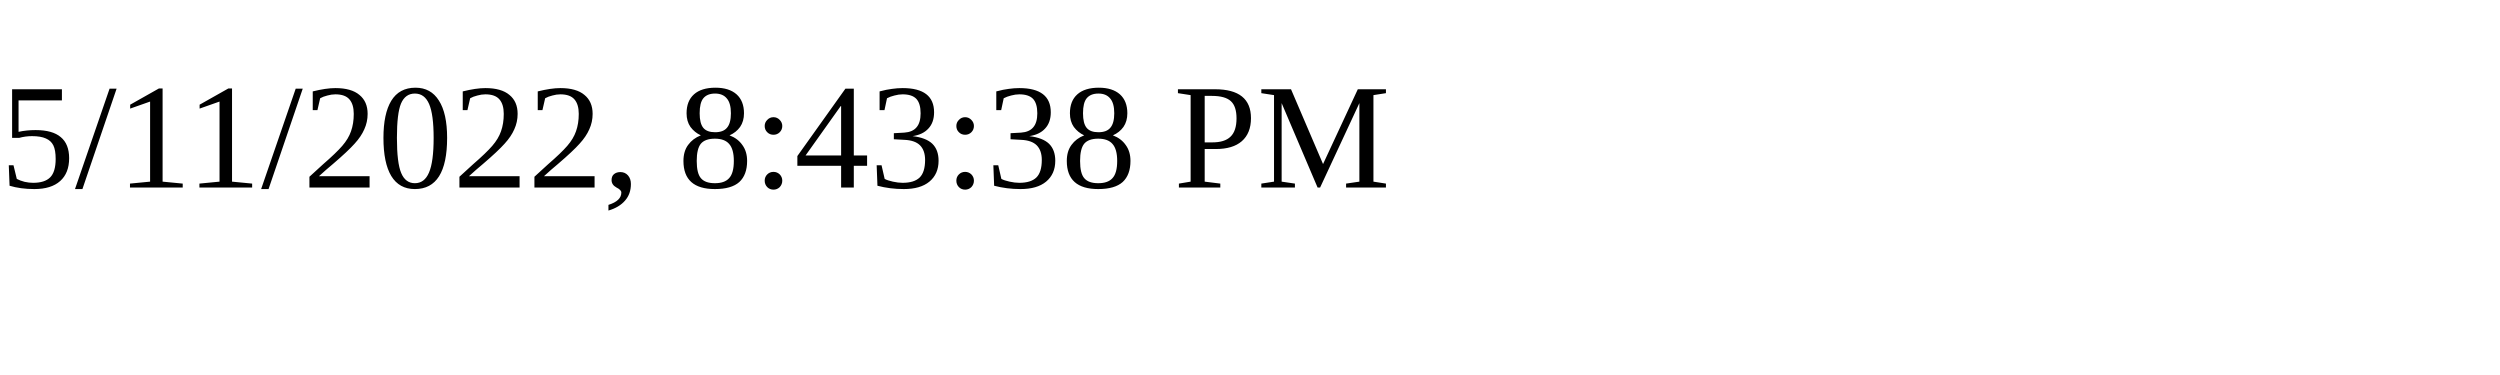
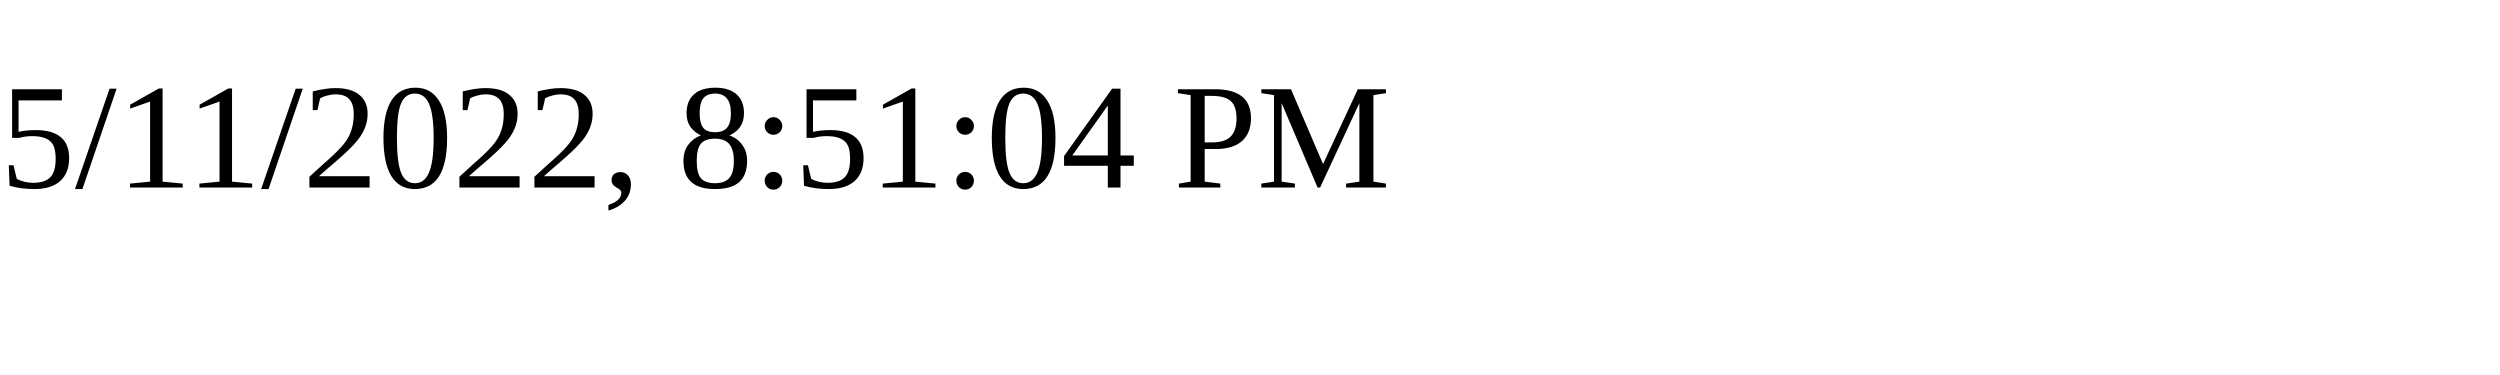
<svg xmlns="http://www.w3.org/2000/svg" height="30" width="200">
-   <text x="0" y="15">5/11/2022, 8:43:38 PM</text>
+   <text x="0" y="15">5/11/2022, 8:51:04 PM</text>
</svg>
